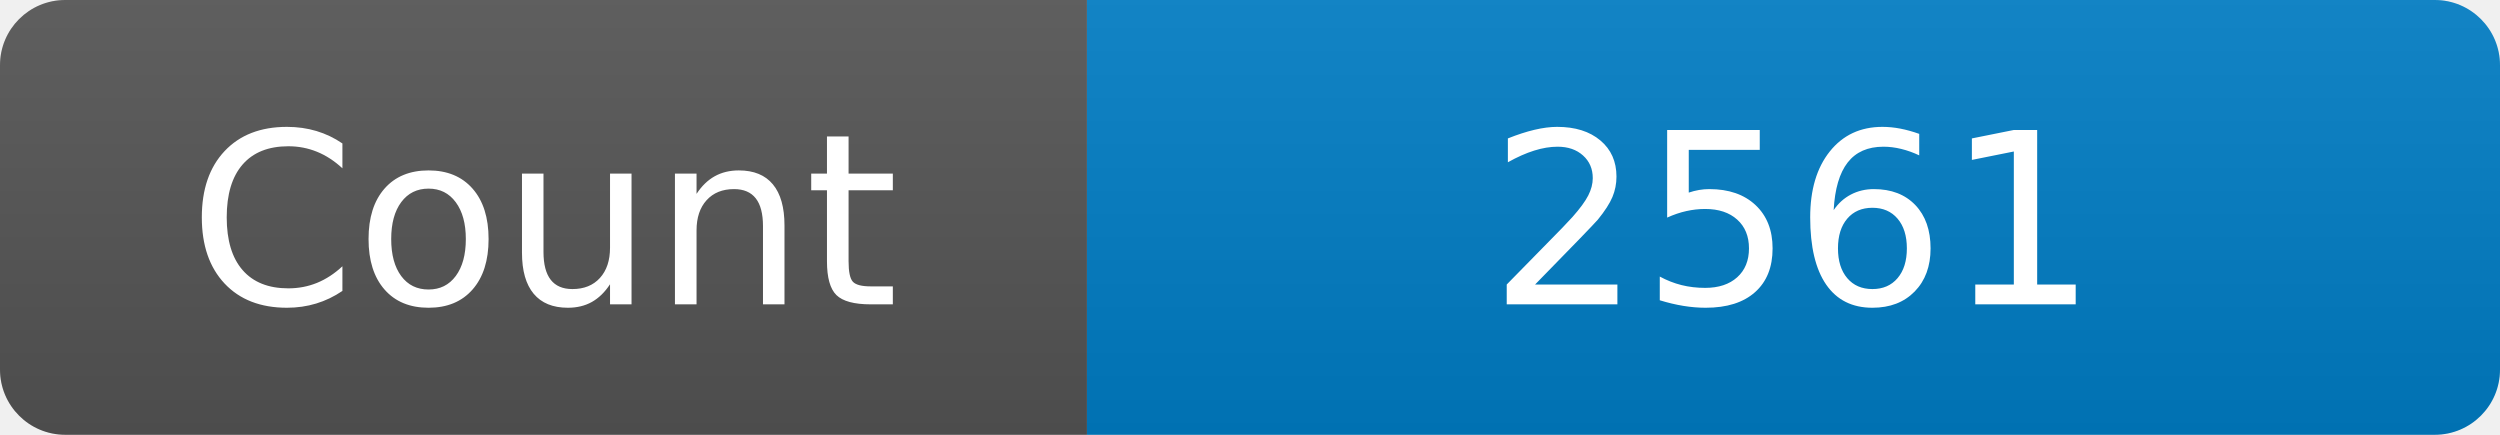
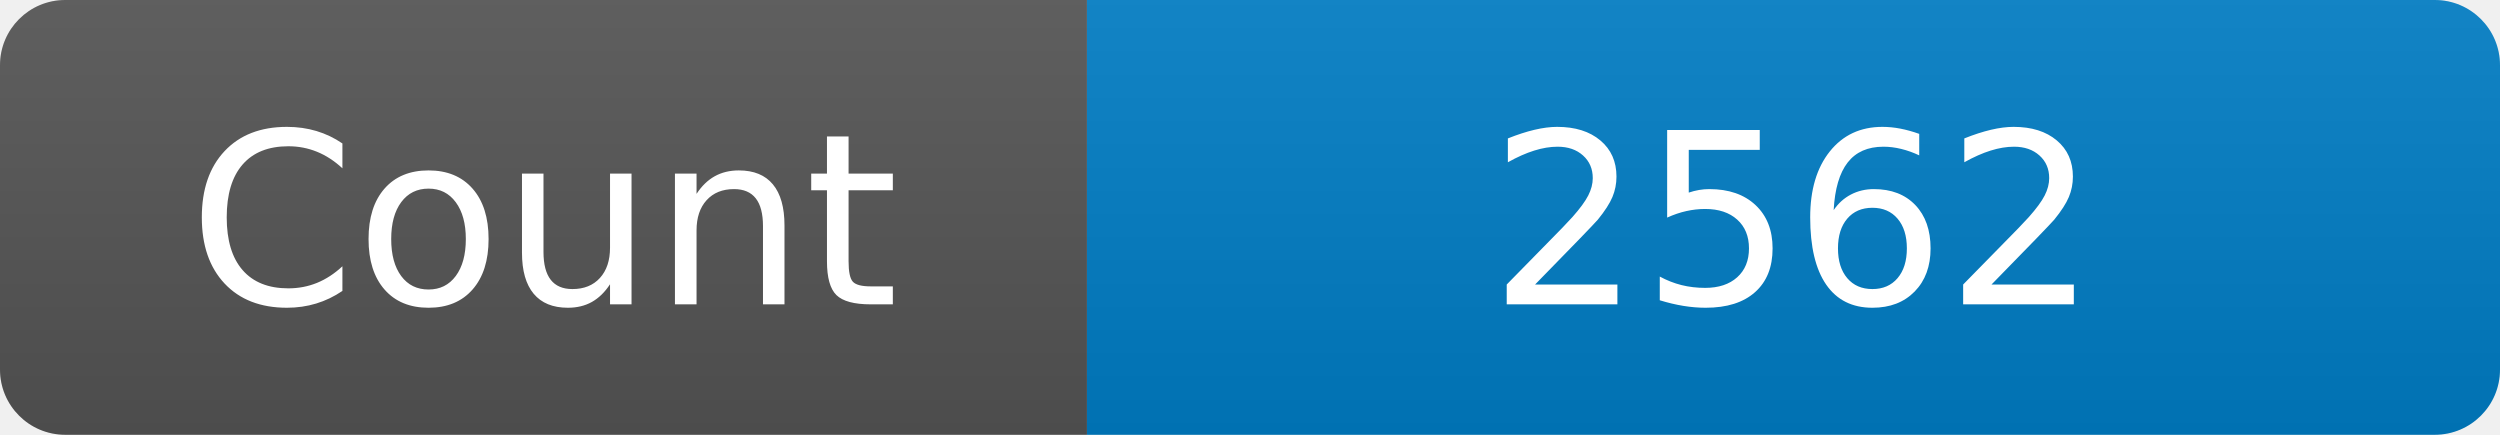
<svg xmlns="http://www.w3.org/2000/svg" width="115" height="20" role="img" aria-label="Maintained?: yes">
  <linearGradient id="s" x2="0" y2="100%">
    <stop offset="0" stop-color="#bbb" stop-opacity=".1" />
    <stop offset="1" stop-opacity=".1" />
  </linearGradient>
  <clipPath id="r">
    <rect width="115" height="20" rx="3" fill="#fff" />
  </clipPath>
  <g clip-path="url(#r)">
    <rect width="50" height="20" fill="#555" />
    <rect x="50" width="160" height="20" fill="#007ec6" />
    <rect width="115" height="20" fill="url(#s)" />
  </g>
  <g fill="#fff" text-anchor="middle" font-family="Verdana,Geneva,DejaVu Sans,sans-serif" font-size="110">
    <text x="250" y="140" transform="scale(.1)" fill="#fff">Count</text>
-     <text x="825" y="140" transform="scale(.1)" fill="#fff">2561</text>
+     <text x="825" y="140" transform="scale(.1)" fill="#fff">2562</text>
  </g>
</svg>
